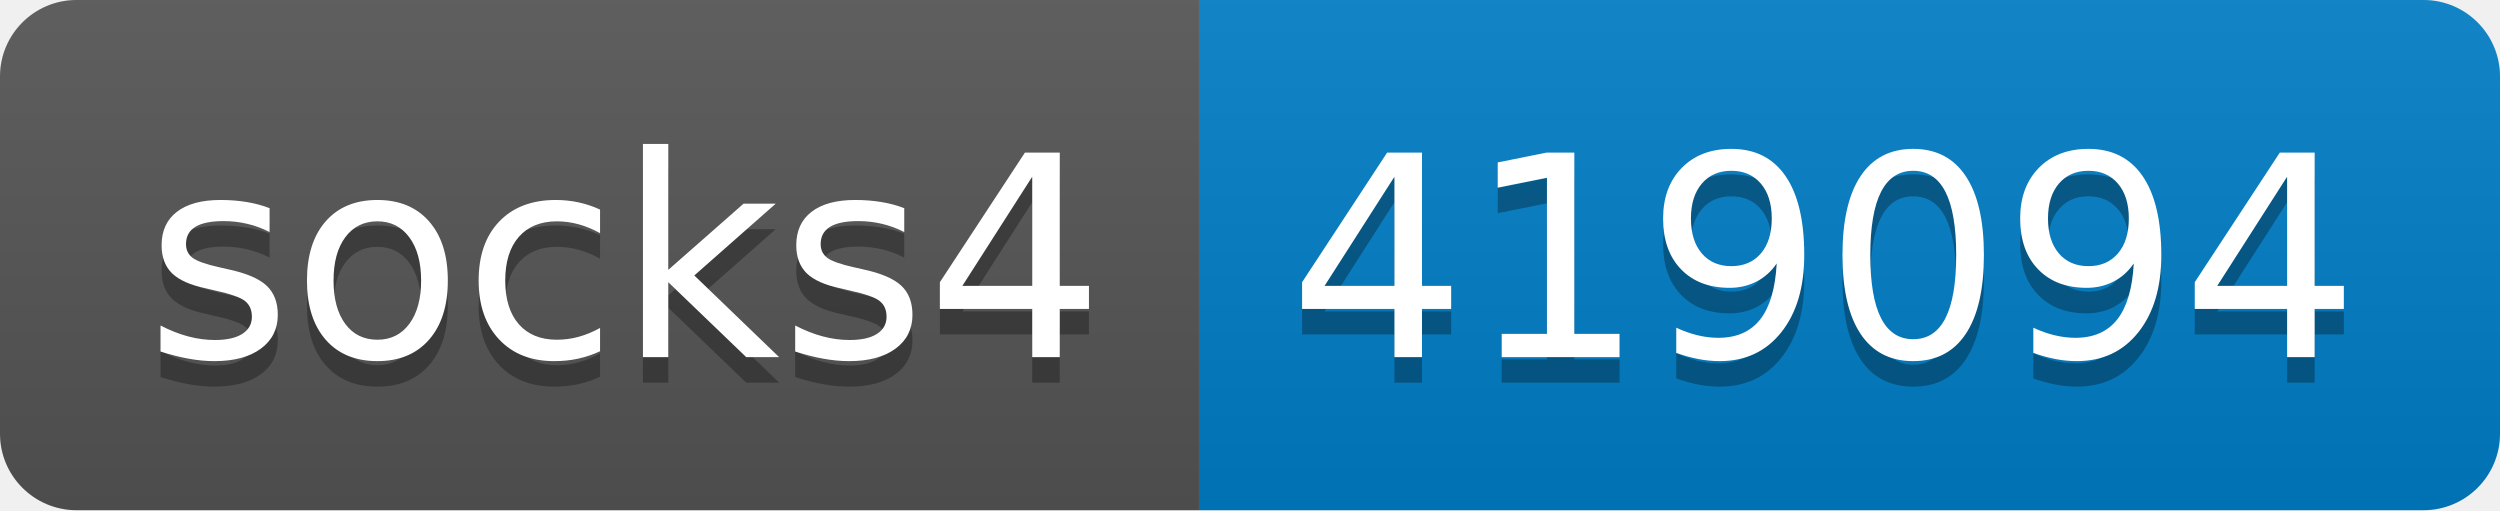
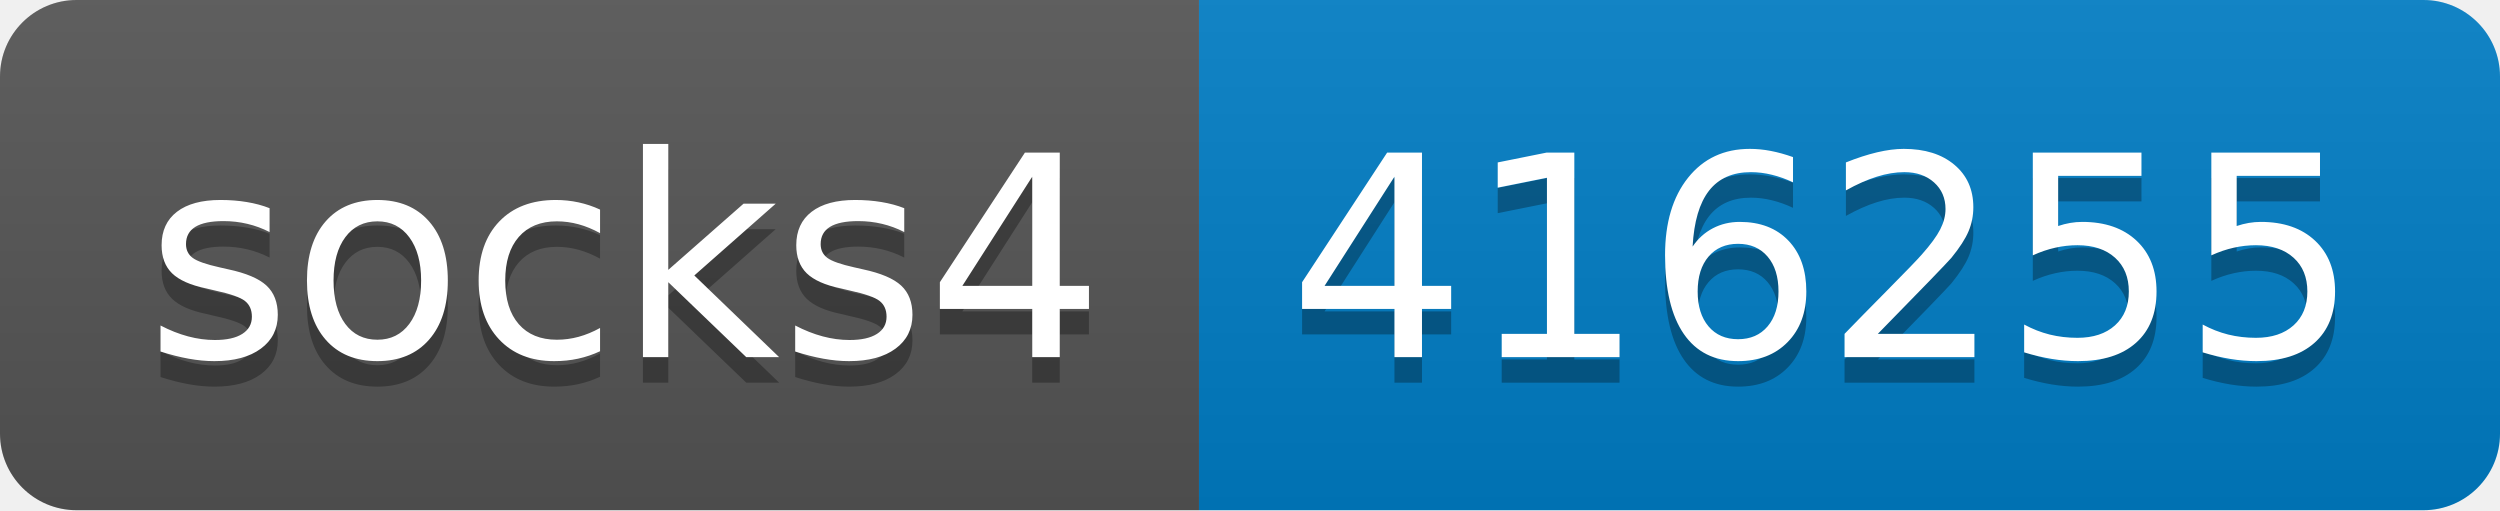
- <svg xmlns="http://www.w3.org/2000/svg" width="98" height="20" role="img" aria-label="socks4: 419094">
+ <svg xmlns="http://www.w3.org/2000/svg" width="98" height="20" role="img" aria-label="socks4: 416255">
  <linearGradient id="s" x2="0" y2="100%">
    <stop offset="0" stop-color="#bbb" stop-opacity=".1" />
    <stop offset="1" stop-opacity=".1" />
  </linearGradient>
  <clipPath id="r">
    <rect width="98" height="20" rx="3" fill="#fff" />
  </clipPath>
  <g clip-path="url(#r)">
    <rect width="47" height="20" fill="#555" />
    <rect x="47" width="51" height="20" fill="#007ec6" />
    <rect width="98" height="20" fill="url(#s)" />
  </g>
  <g fill="#fff" text-anchor="middle" font-family="Verdana,Geneva,DejaVu Sans,sans-serif" text-rendering="geometricPrecision" font-size="110">
    <text aria-hidden="true" x="245" y="150" fill="#010101" fill-opacity=".3" transform="scale(.1)" textLength="370">socks4</text>
    <text x="245" y="140" transform="scale(.1)" fill="#fff" textLength="370">socks4</text>
-     <text aria-hidden="true" x="715" y="150" fill="#010101" fill-opacity=".3" transform="scale(.1)" textLength="410">419094</text>
-     <text x="715" y="140" transform="scale(.1)" fill="#fff" textLength="410">419094</text>
+     <text aria-hidden="true" x="715" y="150" fill="#010101" fill-opacity=".3" transform="scale(.1)" textLength="410">416255</text>
+     <text x="715" y="140" transform="scale(.1)" fill="#fff" textLength="410">416255</text>
  </g>
</svg>
